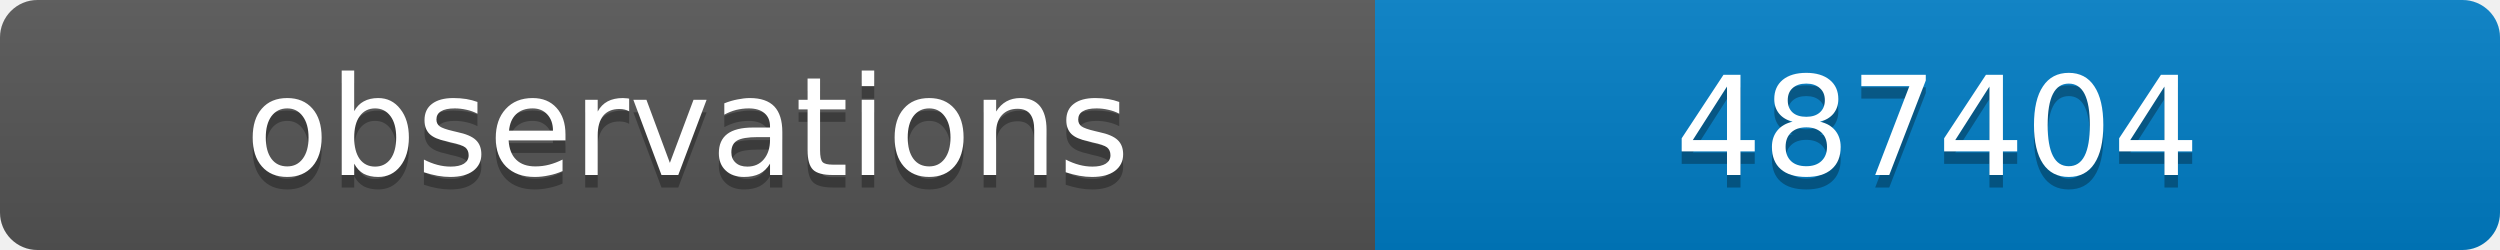
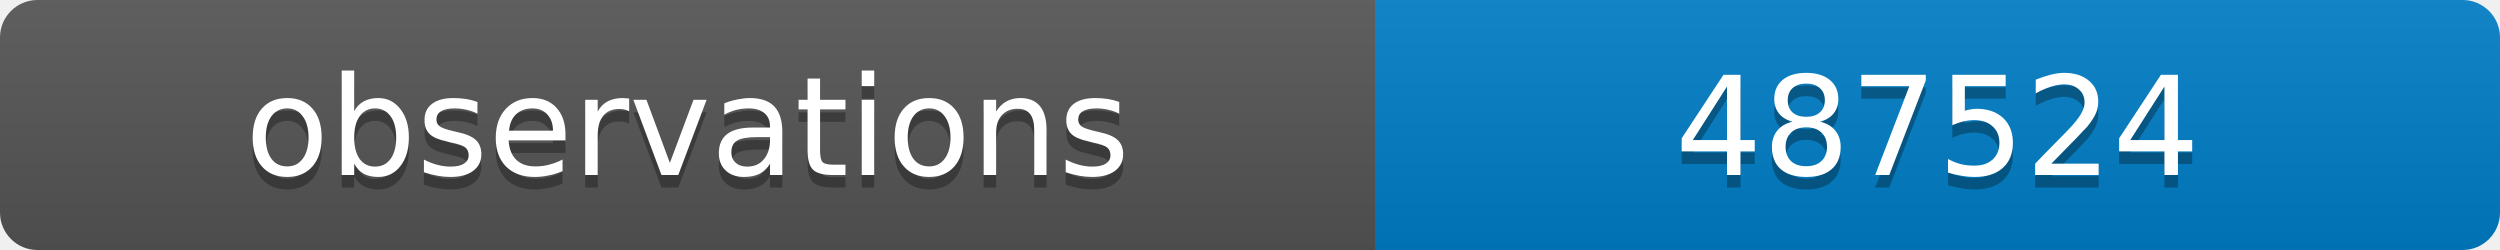
<svg xmlns="http://www.w3.org/2000/svg" width="200" height="20">
  <linearGradient id="b" x2="0" y2="100%">
    <stop offset="0" stop-color="#bbb" stop-opacity=".1" />
    <stop offset="1" stop-opacity=".1" />
  </linearGradient>
  <clipPath id="a">
    <rect width="200" height="20" rx="3" fill="#fff" />
  </clipPath>
  <g clip-path="url(#a)">
    <path fill="#555" d="M0 0h110v20H0z" />
    <path fill="#007ec6" d="M110 0h90v20H110z" />
    <path fill="url(#b)" d="M0 0h200v20H0z" />
  </g>
  <g fill="#fff" text-anchor="middle" font-family="DejaVu Sans,Verdana,Geneva,sans-serif" font-size="11">
    <text x="55" y="15" fill="#010101" fill-opacity=".3">observations</text>
    <text x="55" y="14">observations</text>
-     <text x="155" y="15" fill="#010101" fill-opacity=".3">487404</text>
-     <text x="155" y="14">487404</text>
+     <text x="155" y="15" fill="#010101" fill-opacity=".3">487524</text>
+     <text x="155" y="14">487524</text>
  </g>
</svg>
